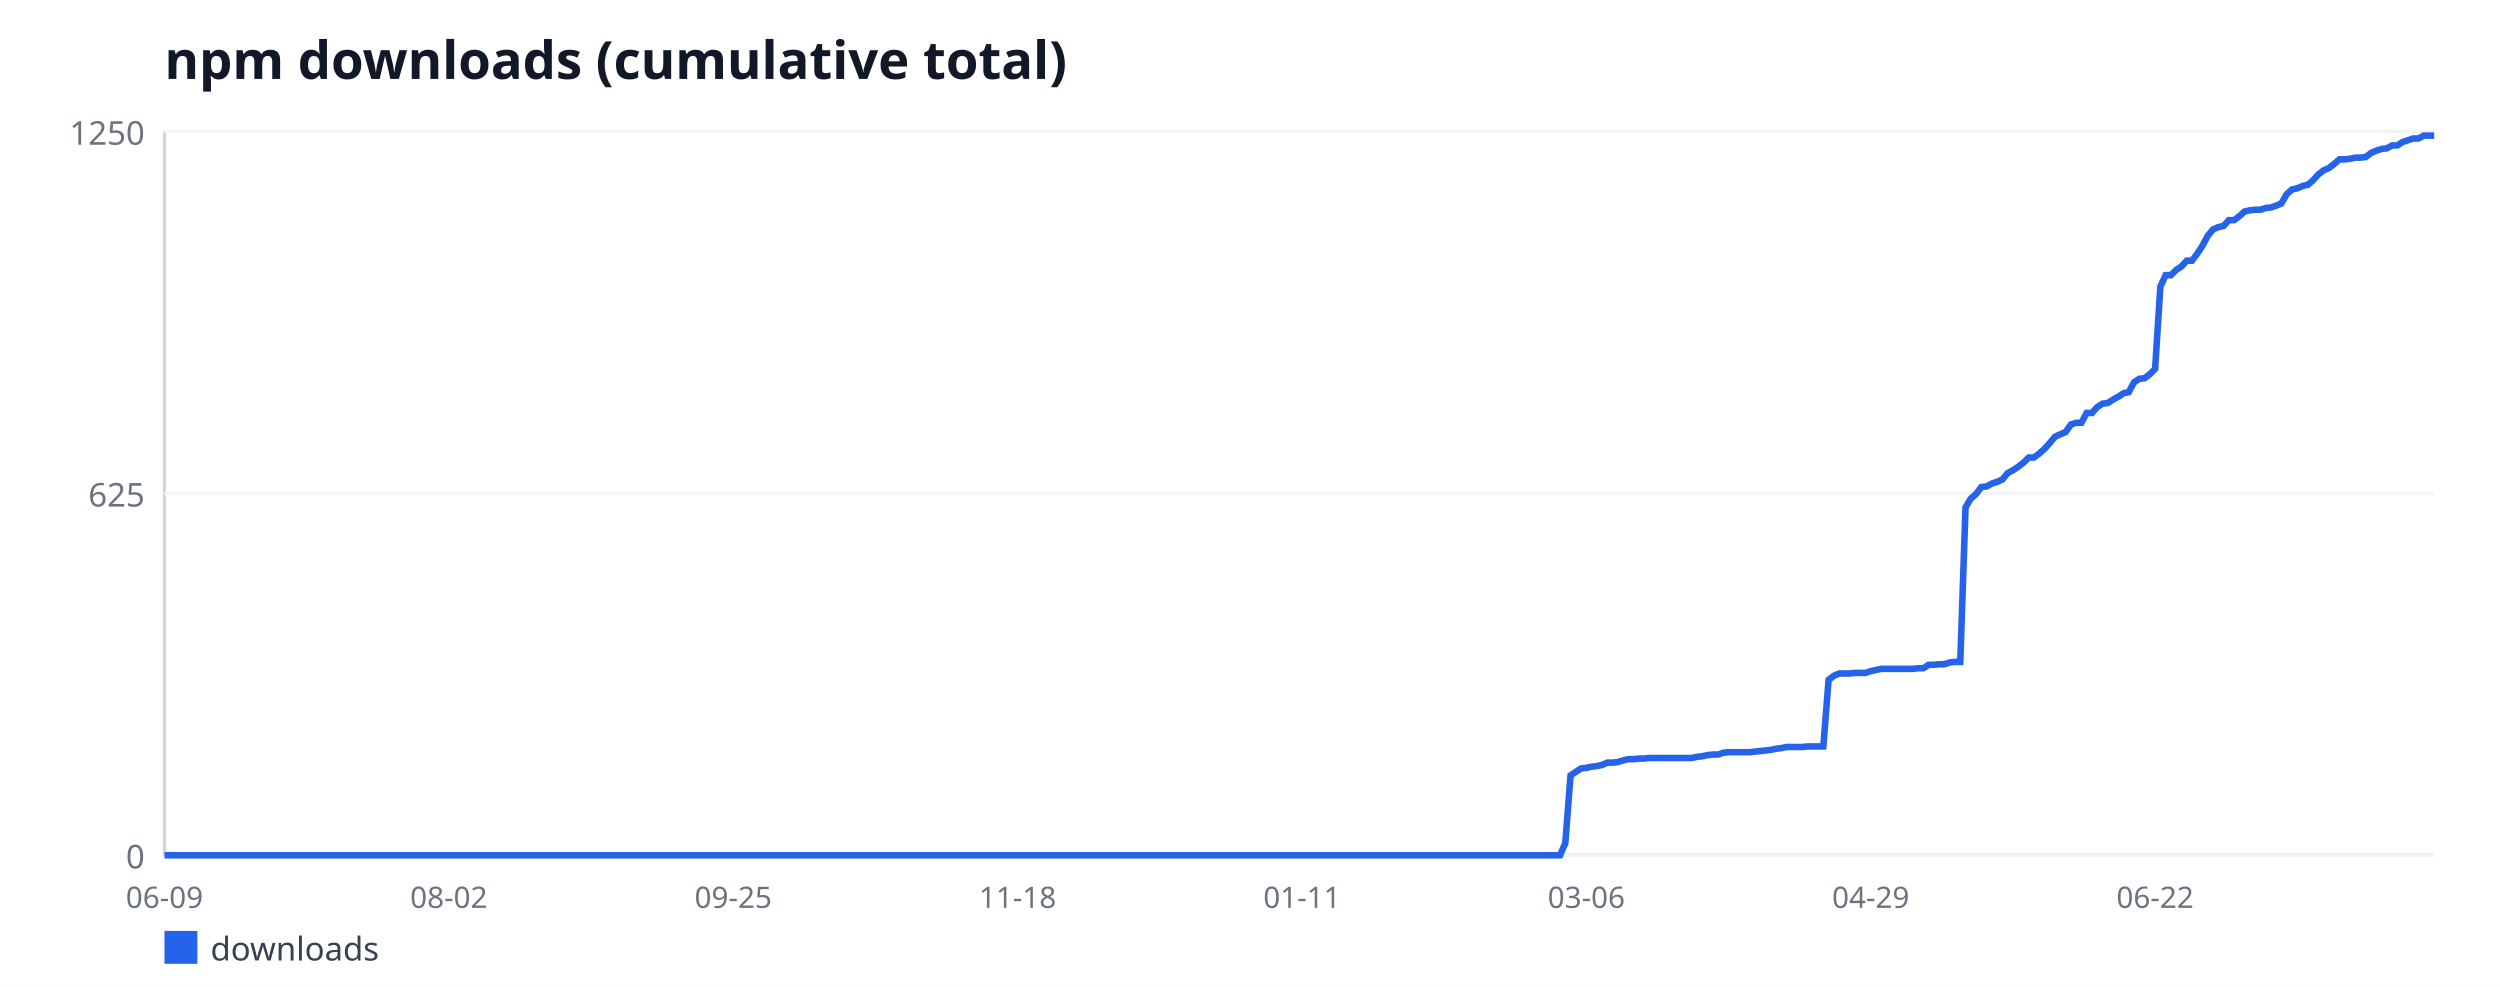
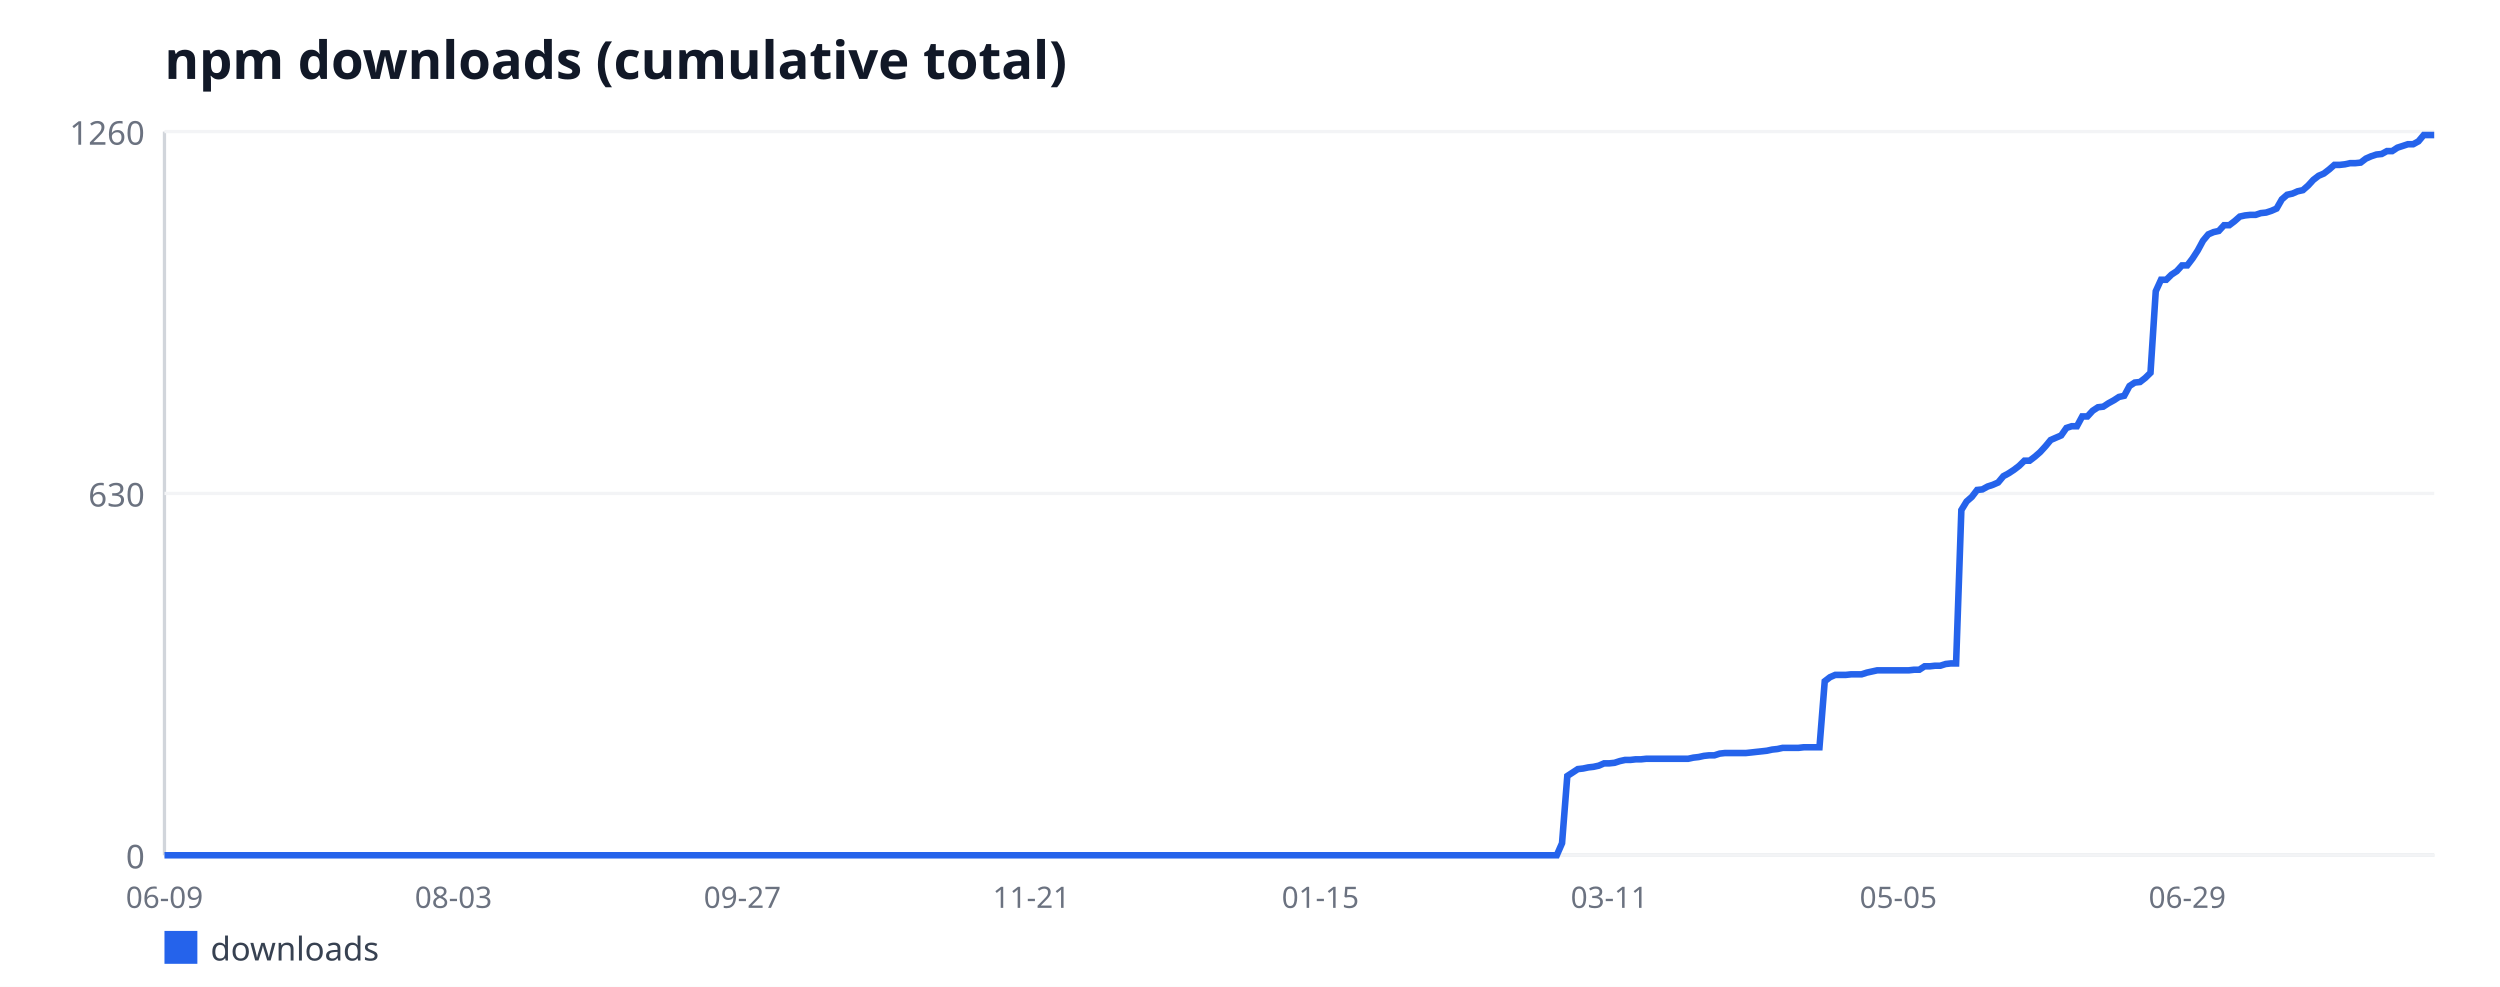
<svg xmlns="http://www.w3.org/2000/svg" width="760" height="300" viewBox="0 0 760 300" font-family="sans-serif">
  <rect width="760" height="300" fill="#ffffff" />
  <text x="50" y="24" font-size="16" font-weight="bold" fill="#111827">npm downloads (cumulative total)</text>
  <line x1="50" y1="40" x2="50" y2="260" stroke="#d1d5db" stroke-width="1" />
  <line x1="50" y1="260" x2="740" y2="260" stroke="#d1d5db" stroke-width="1" />
  <line x1="50" y1="260" x2="740" y2="260" stroke="#f3f4f6" stroke-width="1" />
  <text x="44" y="264" font-size="10" fill="#6b7280" text-anchor="end">0</text>
  <line x1="50" y1="150" x2="740" y2="150" stroke="#f3f4f6" stroke-width="1" />
-   <text x="44" y="154" font-size="10" fill="#6b7280" text-anchor="end">625</text>
+   <text x="44" y="154" font-size="10" fill="#6b7280" text-anchor="end">630</text>
  <line x1="50" y1="40" x2="740" y2="40" stroke="#f3f4f6" stroke-width="1" />
-   <text x="44" y="44" font-size="10" fill="#6b7280" text-anchor="end">1250</text>
+   <text x="44" y="44" font-size="10" fill="#6b7280" text-anchor="end">1260</text>
  <text x="50" y="276" font-size="9" fill="#6b7280" text-anchor="middle">06-09</text>
-   <text x="136.45" y="276" font-size="9" fill="#6b7280" text-anchor="middle">08-02</text>
-   <text x="222.9" y="276" font-size="9" fill="#6b7280" text-anchor="middle">09-25</text>
-   <text x="309.35" y="276" font-size="9" fill="#6b7280" text-anchor="middle">11-18</text>
-   <text x="395.8" y="276" font-size="9" fill="#6b7280" text-anchor="middle">01-11</text>
-   <text x="482.25" y="276" font-size="9" fill="#6b7280" text-anchor="middle">03-06</text>
-   <text x="568.7" y="276" font-size="9" fill="#6b7280" text-anchor="middle">04-29</text>
-   <text x="655.15" y="276" font-size="9" fill="#6b7280" text-anchor="middle">06-22</text>
-   <polyline fill="none" stroke="#2563eb" stroke-width="2" points="50,260 51.6,260 53.2,260 54.8,260 56.4,260 58,260 59.61,260 61.21,260 62.81,260 64.41,260 66.01,260 67.61,260 69.21,260 70.81,260 72.41,260 74.01,260 75.61,260 77.22,260 78.82,260 80.42,260 82.02,260 83.62,260 85.22,260 86.82,260 88.42,260 90.02,260 91.62,260 93.23,260 94.83,260 96.43,260 98.03,260 99.63,260 101.23,260 102.83,260 104.43,260 106.03,260 107.63,260 109.23,260 110.84,260 112.44,260 114.04,260 115.64,260 117.24,260 118.84,260 120.44,260 122.04,260 123.64,260 125.24,260 126.84,260 128.45,260 130.05,260 131.65,260 133.25,260 134.85,260 136.45,260 138.05,260 139.65,260 141.25,260 142.85,260 144.45,260 146.06,260 147.66,260 149.26,260 150.86,260 152.46,260 154.06,260 155.66,260 157.26,260 158.86,260 160.46,260 162.06,260 163.67,260 165.27,260 166.87,260 168.47,260 170.07,260 171.67,260 173.27,260 174.87,260 176.47,260 178.07,260 179.68,260 181.28,260 182.88,260 184.48,260 186.08,260 187.68,260 189.28,260 190.88,260 192.48,260 194.08,260 195.68,260 197.29,260 198.89,260 200.49,260 202.09,260 203.69,260 205.29,260 206.89,260 208.49,260 210.09,260 211.69,260 213.29,260 214.9,260 216.5,260 218.1,260 219.7,260 221.3,260 222.9,260 224.5,260 226.1,260 227.7,260 229.3,260 230.9,260 232.51,260 234.11,260 235.71,260 237.31,260 238.91,260 240.51,260 242.11,260 243.71,260 245.31,260 246.91,260 248.52,260 250.12,260 251.72,260 253.32,260 254.92,260 256.52,260 258.12,260 259.72,260 261.32,260 262.92,260 264.52,260 266.13,260 267.73,260 269.33,260 270.93,260 272.53,260 274.13,260 275.73,260 277.33,260 278.93,260 280.53,260 282.13,260 283.74,260 285.34,260 286.94,260 288.54,260 290.14,260 291.74,260 293.34,260 294.94,260 296.54,260 298.14,260 299.74,260 301.35,260 302.95,260 304.55,260 306.15,260 307.75,260 309.35,260 310.95,260 312.55,260 314.15,260 315.75,260 317.35,260 318.96,260 320.56,260 322.16,260 323.76,260 325.36,260 326.96,260 328.56,260 330.16,260 331.76,260 333.36,260 334.97,260 336.57,260 338.17,260 339.77,260 341.37,260 342.97,260 344.57,260 346.17,260 347.77,260 349.37,260 350.97,260 352.58,260 354.18,260 355.78,260 357.38,260 358.98,260 360.58,260 362.18,260 363.78,260 365.38,260 366.98,260 368.58,260 370.19,260 371.79,260 373.39,260 374.99,260 376.59,260 378.19,260 379.79,260 381.39,260 382.99,260 384.59,260 386.19,260 387.8,260 389.4,260 391,260 392.6,260 394.2,260 395.8,260 397.4,260 399,260 400.6,260 402.2,260 403.81,260 405.41,260 407.01,260 408.61,260 410.21,260 411.81,260 413.41,260 415.01,260 416.61,260 418.21,260 419.81,260 421.42,260 423.02,260 424.62,260 426.22,260 427.82,260 429.42,260 431.02,260 432.62,260 434.22,260 435.82,260 437.42,260 439.03,260 440.63,260 442.23,260 443.83,260 445.43,260 447.03,260 448.63,260 450.23,260 451.83,260 453.43,260 455.03,260 456.64,260 458.24,260 459.84,260 461.44,260 463.04,260 464.64,260 466.24,260 467.84,260 469.44,260 471.04,260 472.65,260 474.25,260 475.85,256.3 477.45,235.71 479.05,234.66 480.65,233.6 482.25,233.42 483.85,233.07 485.45,232.9 487.05,232.54 488.65,231.84 490.26,231.84 491.86,231.66 493.46,231.14 495.06,230.78 496.66,230.78 498.26,230.61 499.86,230.61 501.46,230.43 503.06,230.43 504.66,230.43 506.26,230.43 507.87,230.43 509.47,230.43 511.07,230.43 512.67,230.43 514.27,230.43 515.87,230.08 517.47,229.9 519.07,229.55 520.67,229.38 522.27,229.38 523.87,228.85 525.48,228.67 527.08,228.67 528.68,228.67 530.28,228.67 531.88,228.67 533.48,228.5 535.08,228.32 536.68,228.14 538.28,227.97 539.88,227.62 541.48,227.44 543.09,227.09 544.69,227.09 546.29,227.09 547.89,227.09 549.49,226.91 551.09,226.91 552.69,226.91 554.29,226.91 555.89,206.67 557.49,205.44 559.1,204.74 560.7,204.74 562.3,204.74 563.9,204.56 565.5,204.56 567.1,204.56 568.7,204.03 570.3,203.68 571.9,203.33 573.5,203.33 575.1,203.33 576.71,203.33 578.31,203.33 579.91,203.33 581.51,203.33 583.11,203.15 584.71,203.15 586.31,202.1 587.91,202.1 589.51,201.92 591.11,201.92 592.71,201.39 594.32,201.22 595.92,201.22 597.52,154.22 599.12,151.58 600.72,150.18 602.32,148.06 603.92,147.89 605.52,147.01 607.12,146.48 608.72,145.78 610.32,143.84 611.93,142.96 613.53,141.9 615.13,140.67 616.73,139.09 618.33,139.09 619.93,137.86 621.53,136.45 623.13,134.69 624.73,132.75 626.33,132.05 627.94,131.34 629.54,129.06 631.14,128.53 632.74,128.53 634.34,125.54 635.94,125.54 637.54,123.78 639.14,122.72 640.74,122.54 642.34,121.49 643.94,120.61 645.55,119.55 647.15,119.2 648.75,116.21 650.35,115.15 651.95,114.98 653.55,113.74 655.15,112.16 656.75,87.17 658.35,83.65 659.95,83.65 661.55,82.06 663.16,81.01 664.76,79.25 666.36,79.25 667.96,77.14 669.56,74.67 671.16,71.68 672.76,69.74 674.36,69.04 675.96,68.69 677.56,66.93 679.16,66.93 680.77,65.7 682.37,64.29 683.97,63.94 685.57,63.76 687.17,63.76 688.77,63.23 690.37,63.06 691.97,62.53 693.57,61.82 695.17,59.01 696.77,57.6 698.38,57.25 699.98,56.54 701.58,56.19 703.18,54.78 704.78,53.02 706.38,51.79 707.98,51.09 709.58,49.86 711.18,48.45 712.78,48.45 714.39,48.27 715.99,47.92 717.59,47.92 719.19,47.74 720.79,46.51 722.39,45.81 723.99,45.28 725.59,45.1 727.19,44.22 728.79,44.22 730.39,43.17 732,42.64 733.6,42.11 735.2,42.11 736.8,41.23 738.4,41.23 740,41.23" />
+   <text x="137.85" y="276" font-size="9" fill="#6b7280" text-anchor="middle">08-03</text>
+   <text x="225.69" y="276" font-size="9" fill="#6b7280" text-anchor="middle">09-27</text>
+   <text x="313.54" y="276" font-size="9" fill="#6b7280" text-anchor="middle">11-21</text>
+   <text x="401.39" y="276" font-size="9" fill="#6b7280" text-anchor="middle">01-15</text>
+   <text x="489.24" y="276" font-size="9" fill="#6b7280" text-anchor="middle">03-11</text>
+   <text x="577.08" y="276" font-size="9" fill="#6b7280" text-anchor="middle">05-05</text>
+   <text x="664.93" y="276" font-size="9" fill="#6b7280" text-anchor="middle">06-29</text>
+   <polyline fill="none" stroke="#2563eb" stroke-width="2" points="50,260 51.6,260 53.19,260 54.79,260 56.39,260 57.99,260 59.58,260 61.18,260 62.78,260 64.38,260 65.97,260 67.57,260 69.17,260 70.76,260 72.36,260 73.96,260 75.56,260 77.15,260 78.75,260 80.35,260 81.94,260 83.54,260 85.14,260 86.74,260 88.33,260 89.93,260 91.53,260 93.12,260 94.72,260 96.32,260 97.92,260 99.51,260 101.11,260 102.71,260 104.31,260 105.9,260 107.5,260 109.1,260 110.69,260 112.29,260 113.89,260 115.49,260 117.08,260 118.68,260 120.28,260 121.88,260 123.47,260 125.07,260 126.67,260 128.26,260 129.86,260 131.46,260 133.06,260 134.65,260 136.25,260 137.85,260 139.44,260 141.04,260 142.64,260 144.24,260 145.83,260 147.43,260 149.03,260 150.62,260 152.22,260 153.82,260 155.42,260 157.01,260 158.61,260 160.21,260 161.81,260 163.4,260 165,260 166.6,260 168.19,260 169.79,260 171.39,260 172.99,260 174.58,260 176.18,260 177.78,260 179.38,260 180.97,260 182.57,260 184.17,260 185.76,260 187.36,260 188.96,260 190.56,260 192.15,260 193.75,260 195.35,260 196.94,260 198.54,260 200.14,260 201.74,260 203.33,260 204.93,260 206.53,260 208.12,260 209.72,260 211.32,260 212.92,260 214.51,260 216.11,260 217.71,260 219.31,260 220.9,260 222.5,260 224.1,260 225.69,260 227.29,260 228.89,260 230.49,260 232.08,260 233.68,260 235.28,260 236.88,260 238.47,260 240.07,260 241.67,260 243.26,260 244.86,260 246.46,260 248.06,260 249.65,260 251.25,260 252.85,260 254.44,260 256.04,260 257.64,260 259.24,260 260.83,260 262.43,260 264.03,260 265.62,260 267.22,260 268.82,260 270.42,260 272.01,260 273.61,260 275.21,260 276.81,260 278.4,260 280,260 281.6,260 283.19,260 284.79,260 286.39,260 287.99,260 289.58,260 291.18,260 292.78,260 294.38,260 295.97,260 297.57,260 299.17,260 300.76,260 302.36,260 303.96,260 305.56,260 307.15,260 308.75,260 310.35,260 311.94,260 313.54,260 315.14,260 316.74,260 318.33,260 319.93,260 321.53,260 323.12,260 324.72,260 326.32,260 327.92,260 329.51,260 331.11,260 332.71,260 334.31,260 335.9,260 337.5,260 339.1,260 340.69,260 342.29,260 343.89,260 345.49,260 347.08,260 348.68,260 350.28,260 351.88,260 353.47,260 355.07,260 356.67,260 358.26,260 359.86,260 361.46,260 363.06,260 364.65,260 366.25,260 367.85,260 369.44,260 371.04,260 372.64,260 374.24,260 375.83,260 377.43,260 379.03,260 380.62,260 382.22,260 383.82,260 385.42,260 387.01,260 388.61,260 390.21,260 391.81,260 393.4,260 395,260 396.6,260 398.19,260 399.79,260 401.39,260 402.99,260 404.58,260 406.18,260 407.78,260 409.38,260 410.97,260 412.57,260 414.17,260 415.76,260 417.36,260 418.96,260 420.56,260 422.15,260 423.75,260 425.35,260 426.94,260 428.54,260 430.14,260 431.74,260 433.33,260 434.93,260 436.53,260 438.12,260 439.72,260 441.32,260 442.92,260 444.51,260 446.11,260 447.71,260 449.31,260 450.9,260 452.5,260 454.1,260 455.69,260 457.29,260 458.89,260 460.49,260 462.08,260 463.68,260 465.28,260 466.88,260 468.47,260 470.07,260 471.67,260 473.26,260 474.86,256.33 476.46,235.9 478.06,234.86 479.65,233.81 481.25,233.63 482.85,233.29 484.44,233.11 486.04,232.76 487.64,232.06 489.24,232.06 490.83,231.89 492.43,231.37 494.03,231.02 495.62,231.02 497.22,230.84 498.82,230.84 500.42,230.67 502.01,230.67 503.61,230.67 505.21,230.67 506.81,230.67 508.4,230.67 510,230.67 511.6,230.67 513.19,230.67 514.79,230.32 516.39,230.14 517.99,229.79 519.58,229.62 521.18,229.62 522.78,229.1 524.38,228.92 525.97,228.92 527.57,228.92 529.17,228.92 530.76,228.92 532.36,228.75 533.96,228.57 535.56,228.4 537.15,228.22 538.75,227.87 540.35,227.7 541.94,227.35 543.54,227.35 545.14,227.35 546.74,227.35 548.33,227.17 549.93,227.17 551.53,227.17 553.12,227.17 554.72,207.1 556.32,205.87 557.92,205.17 559.51,205.17 561.11,205.17 562.71,205 564.31,205 565.9,205 567.5,204.48 569.1,204.13 570.69,203.78 572.29,203.78 573.89,203.78 575.49,203.78 577.08,203.78 578.68,203.78 580.28,203.78 581.88,203.6 583.47,203.6 585.07,202.56 586.67,202.56 588.26,202.38 589.86,202.38 591.46,201.86 593.06,201.68 594.65,201.68 596.25,155.06 597.85,152.44 599.44,151.05 601.04,148.95 602.64,148.78 604.24,147.9 605.83,147.38 607.43,146.68 609.03,144.76 610.62,143.89 612.22,142.84 613.82,141.62 615.42,140.05 617.01,140.05 618.61,138.83 620.21,137.43 621.81,135.68 623.4,133.76 625,133.06 626.6,132.37 628.19,130.1 629.79,129.57 631.39,129.57 632.99,126.6 634.58,126.6 636.18,124.86 637.78,123.81 639.38,123.63 640.97,122.59 642.57,121.71 644.17,120.67 645.76,120.32 647.36,117.35 648.96,116.3 650.56,116.13 652.15,114.9 653.75,113.33 655.35,88.54 656.94,85.05 658.54,85.05 660.14,83.48 661.74,82.43 663.33,80.68 664.93,80.68 666.53,78.59 668.12,76.14 669.72,73.17 671.32,71.25 672.92,70.56 674.51,70.21 676.11,68.46 677.71,68.46 679.31,67.24 680.9,65.84 682.5,65.49 684.1,65.32 685.69,65.32 687.29,64.79 688.89,64.62 690.49,64.1 692.08,63.4 693.68,60.6 695.28,59.21 696.88,58.86 698.47,58.16 700.07,57.81 701.67,56.41 703.26,54.67 704.86,53.44 706.46,52.75 708.06,51.52 709.65,50.13 711.25,50.13 712.85,49.95 714.44,49.6 716.04,49.6 717.64,49.43 719.24,48.21 720.83,47.51 722.43,46.98 724.03,46.81 725.62,45.94 727.22,45.94 728.82,44.89 730.42,44.37 732.01,43.84 733.61,43.84 735.21,42.97 736.81,41.05 738.4,41.05 740,41.05" />
  <rect x="50" y="283" width="10" height="10" fill="#2563eb" />
  <text x="64" y="292" font-size="10" fill="#374151">downloads</text>
</svg>
